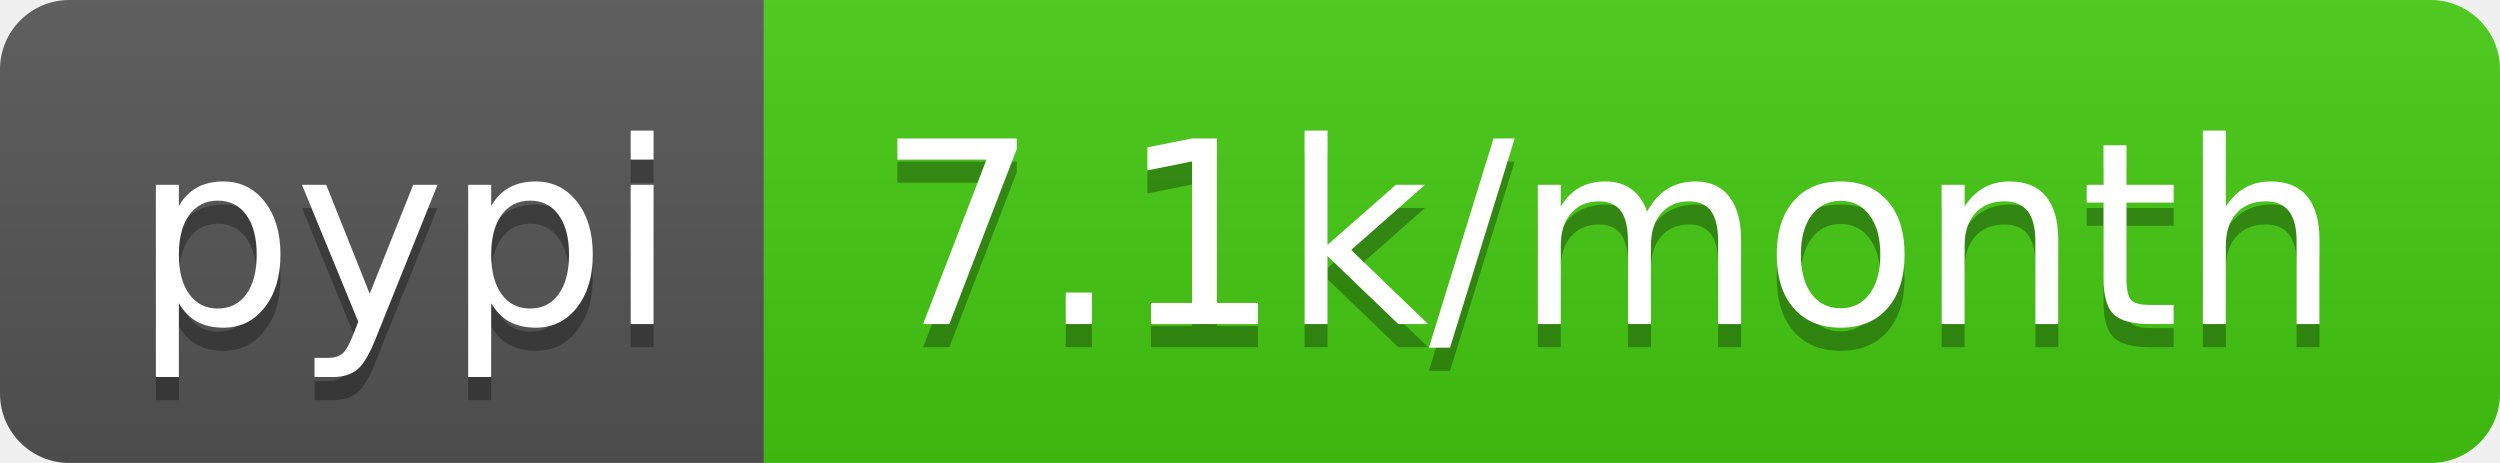
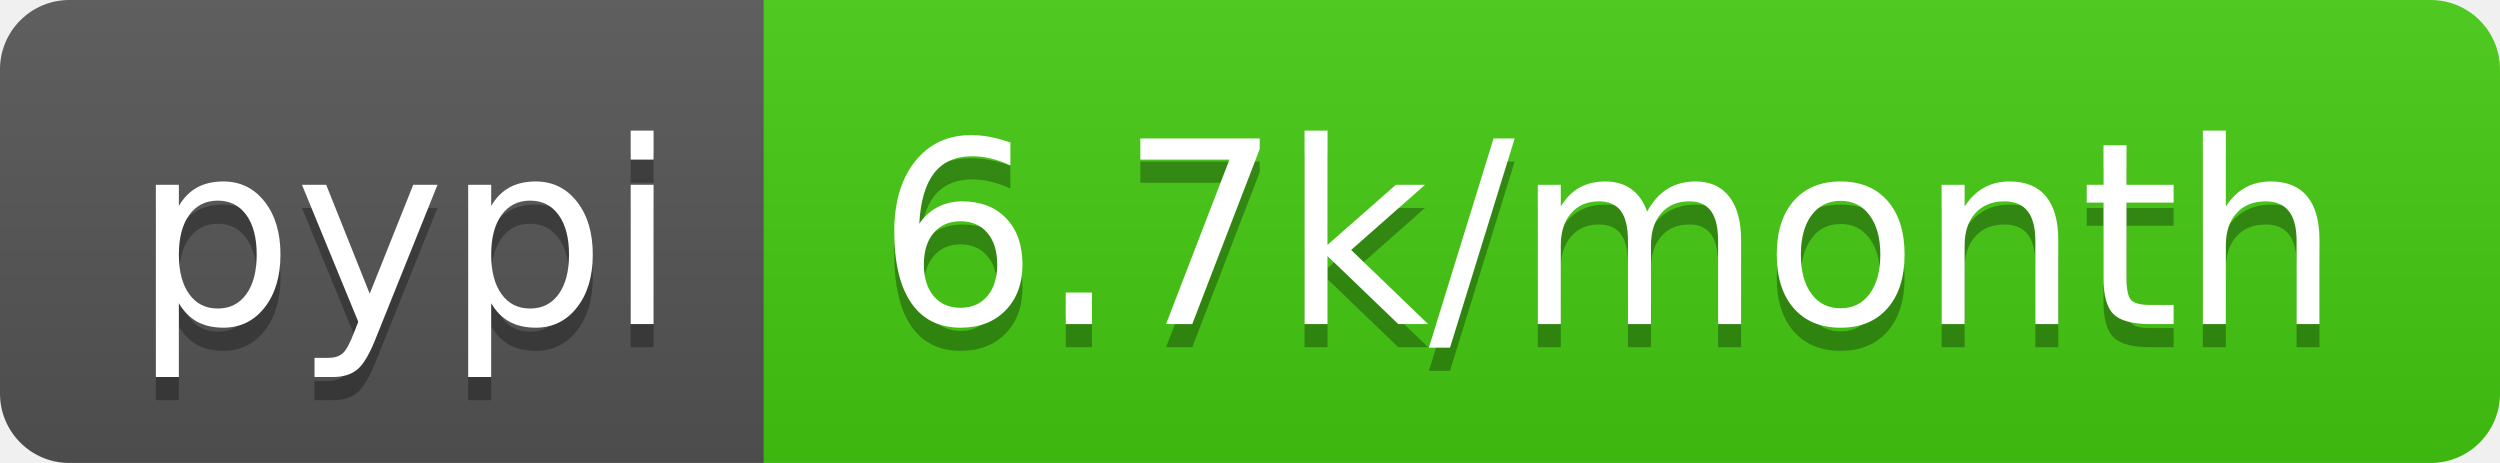
- <svg xmlns="http://www.w3.org/2000/svg" width="108" height="20" role="img" aria-label="pypi: 7.1k/month">
+ <svg xmlns="http://www.w3.org/2000/svg" width="108" height="20" role="img" aria-label="pypi: 6.7k/month">
  <linearGradient id="s" x2="0" y2="100%">
    <stop offset="0" stop-color="#bbb" stop-opacity=".1" />
    <stop offset="1" stop-opacity=".1" />
  </linearGradient>
  <clipPath id="r">
    <rect width="108" height="20" rx="3" fill="#fff" />
  </clipPath>
  <g clip-path="url(#r)">
    <rect width="33" height="20" fill="#555" />
    <rect x="33" width="75" height="20" fill="#4c1" />
    <rect width="108" height="20" fill="url(#s)" />
  </g>
  <g fill="#fff" text-anchor="middle" font-family="Verdana,Geneva,DejaVu Sans,sans-serif" text-rendering="geometricPrecision" font-size="110">
    <text aria-hidden="true" x="175" y="150" fill="#010101" fill-opacity=".3" transform="scale(.1)" textLength="230">pypi</text>
    <text x="175" y="140" transform="scale(.1)" fill="#fff" textLength="230">pypi</text>
-     <text aria-hidden="true" x="695" y="150" fill="#010101" fill-opacity=".3" transform="scale(.1)" textLength="650">7.1k/month</text>
-     <text x="695" y="140" transform="scale(.1)" fill="#fff" textLength="650">7.1k/month</text>
+     <text aria-hidden="true" x="695" y="150" fill="#010101" fill-opacity=".3" transform="scale(.1)" textLength="650">6.7k/month</text>
+     <text x="695" y="140" transform="scale(.1)" fill="#fff" textLength="650">6.7k/month</text>
  </g>
</svg>
